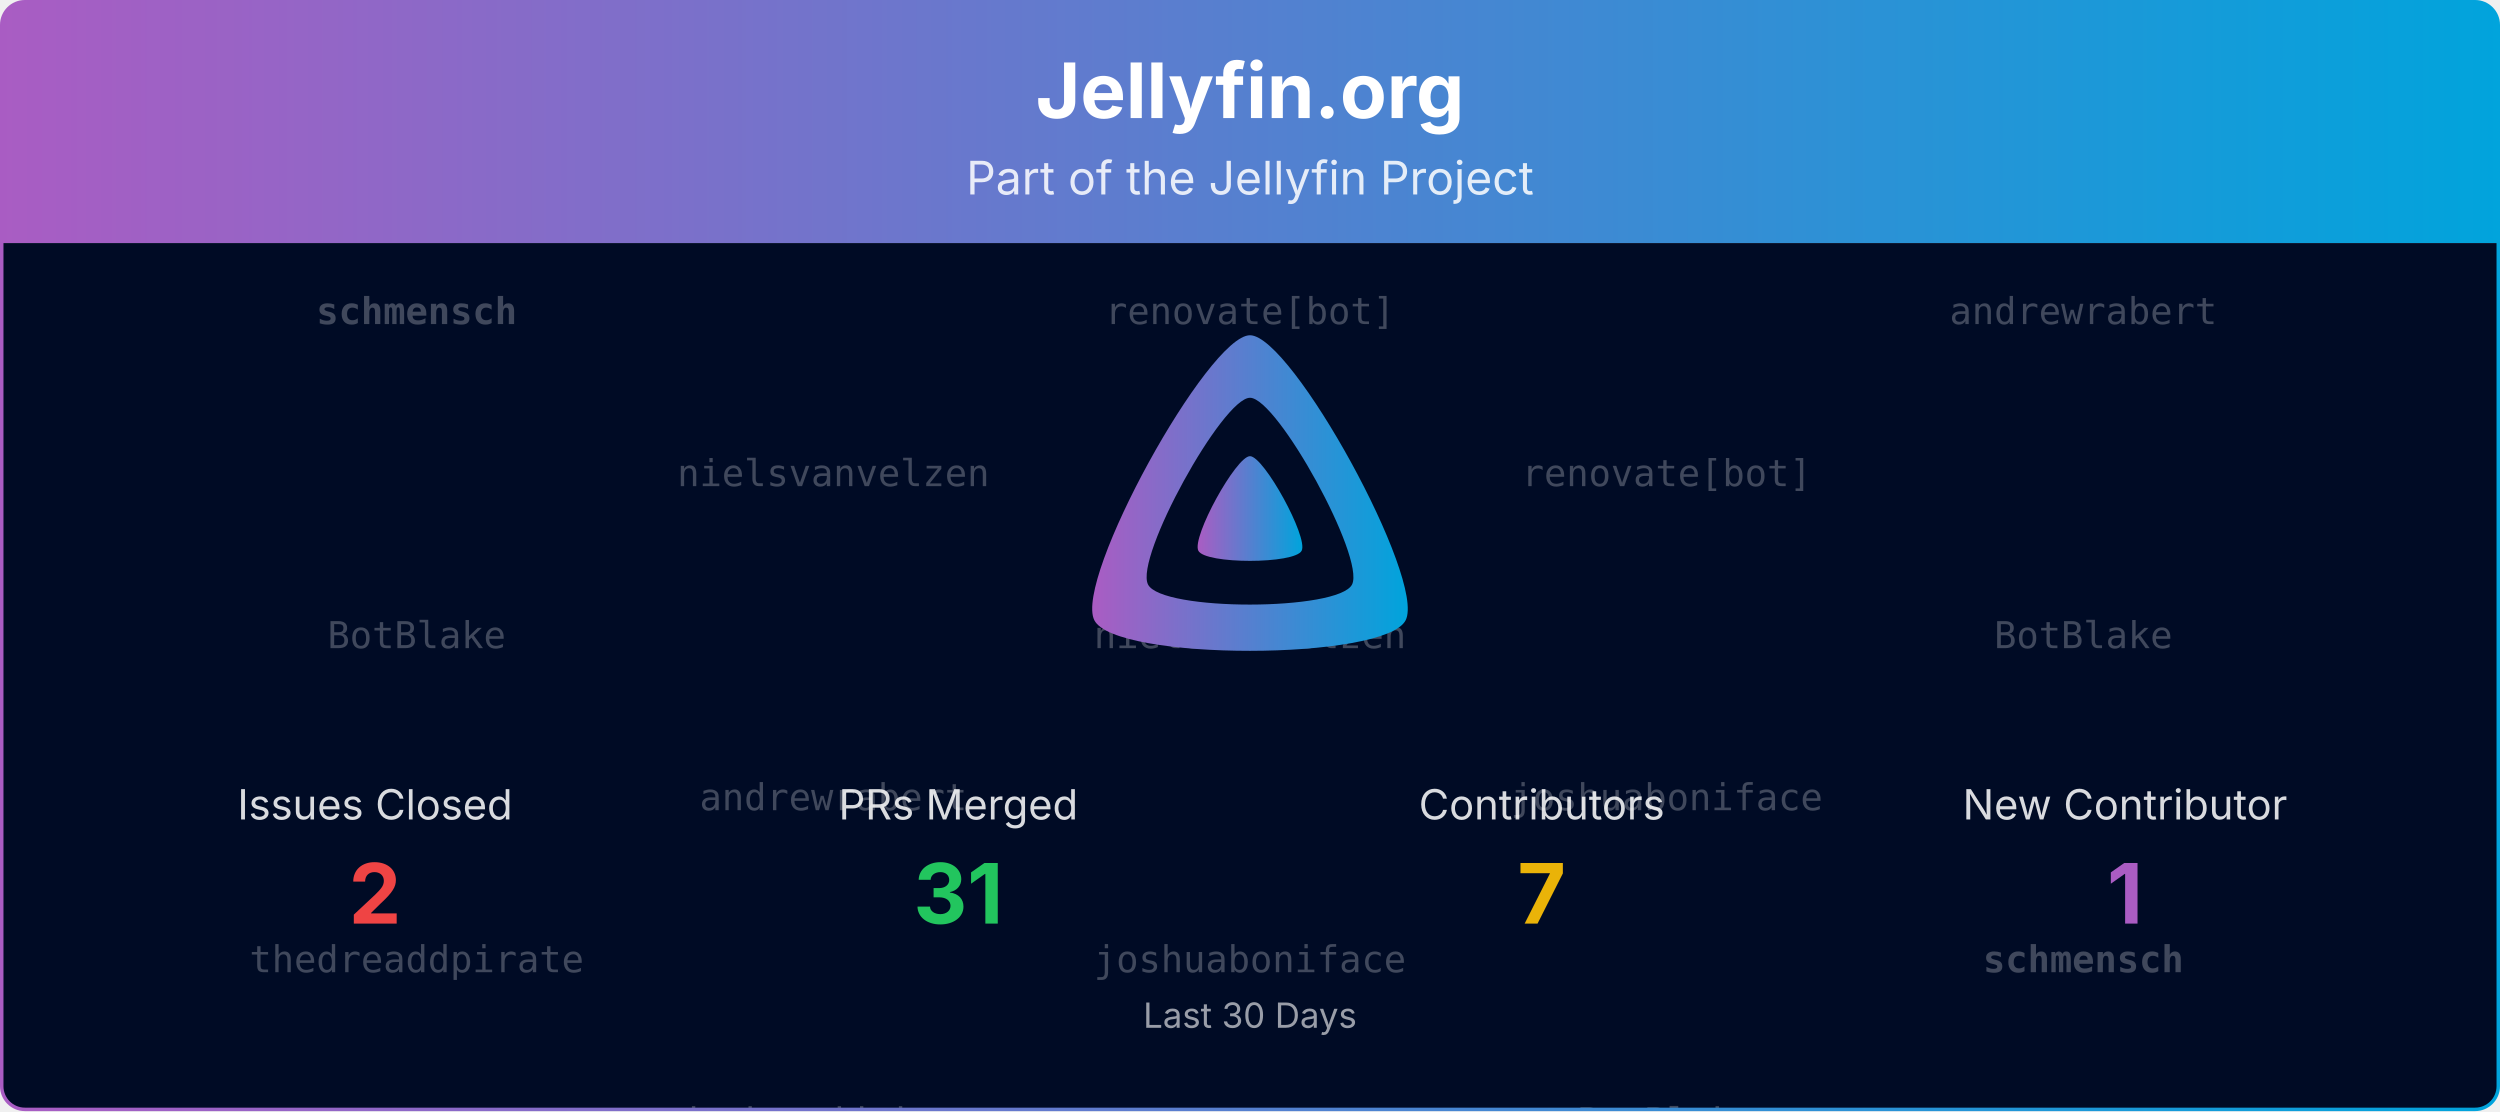
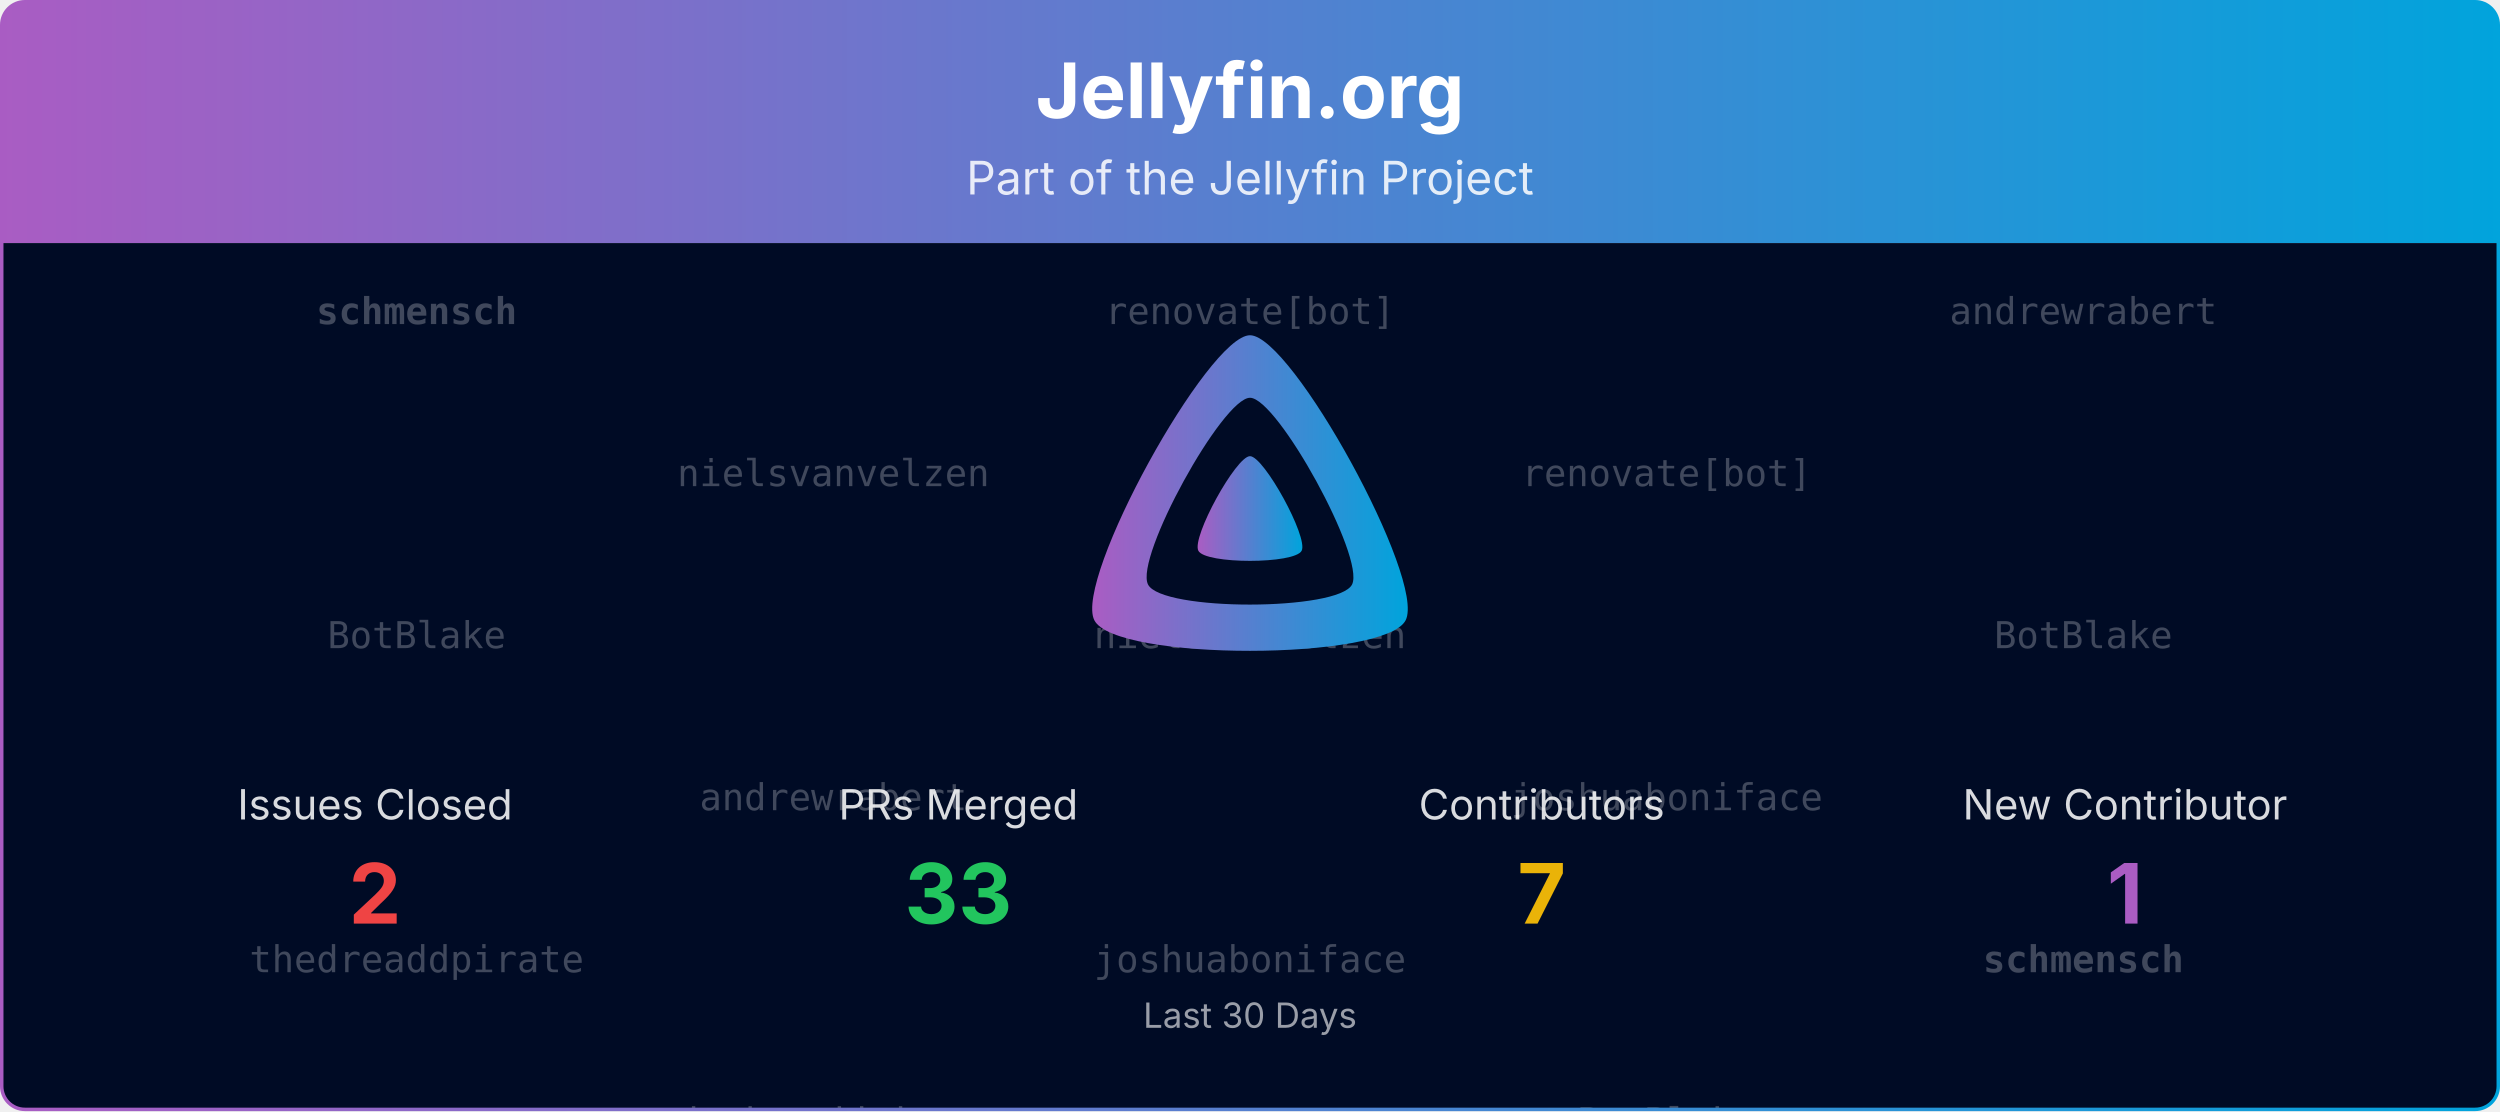
<svg xmlns="http://www.w3.org/2000/svg" viewBox="0 0 1080 480" width="100%" role="img" aria-label="Jellyfin.org">
  <defs>
    <linearGradient id="banner-jellyfin.org-grad" x1="0" y1="0" x2="1" y2="0">
      <stop offset="0%" stop-color="#AA5CC3" />
      <stop offset="100%" stop-color="#00A4DC" />
    </linearGradient>
    <clipPath id="banner-jellyfin.org-grad-clip">
      <rect x="0.75" y="0.75" width="1078.5" height="478.5" rx="10" ry="10" />
    </clipPath>
  </defs>
  <defs>
    <clipPath id="banner-jellyfin.org-grad-rain-clip">
      <rect x="0.75" y="105" width="1078.5" height="374.25" />
    </clipPath>
  </defs>
  <g clip-path="url(#banner-jellyfin.org-grad-clip)">
    <path d="M0.75,10.75 A10.0,10.0 0 0 1 10.75,0.75 L1069.25,0.75 A10.0,10.0 0 0 1 1079.25,10.75 L1079.25,105.00 L0.75,105.00 Z" fill="url(#banner-jellyfin.org-grad)" />
    <text x="540.0" y="51" text-anchor="middle" font-size="33" font-weight="700" font-family="Plus Jakarta Sans, system-ui, -apple-system, Segoe UI, sans-serif" fill="#ffffff">Jellyfin.org</text>
    <text x="540.0" y="84" text-anchor="middle" font-size="20" font-family="Plus Jakarta Sans, system-ui, -apple-system, Segoe UI, sans-serif" fill="#ffffff" opacity="0.85">Part of the Jellyfin Project</text>
    <rect x="0.75" y="105" width="1078.5" height="374.25" fill="#000b25" />
    <g opacity="0.25" clip-path="url(#banner-jellyfin.org-grad-rain-clip)" font-family="ui-monospace, SFMono-Regular, Menlo, Consolas, monospace" font-size="16" fill="#ffffff" text-anchor="middle">
      <g transform="translate(180.00,105)">
        <g>
          <animateTransform attributeName="transform" type="translate" values="0,-420;0,0" dur="10.00s" begin="-0.00s" repeatCount="indefinite" />
          <text y="35.0" font-weight="700">schmensch</text>
          <text y="175.0">BotBlake</text>
          <text y="315.0">thedreaddpirate</text>
          <text y="455.0" font-weight="700">schmensch</text>
          <text y="595.0">BotBlake</text>
          <text y="735.0">thedreaddpirate</text>
        </g>
      </g>
      <g transform="translate(540.00,105)">
        <g>
          <animateTransform attributeName="transform" type="translate" values="0,-420;0,0" dur="10.00s" begin="-1.91s" repeatCount="indefinite" />
          <text y="35.0">renovate[bot]</text>
          <text y="175.0">nielsvanvelzen</text>
          <text y="315.0">joshuaboniface</text>
          <text y="455.0">renovate[bot]</text>
          <text y="595.0">nielsvanvelzen</text>
          <text y="735.0">joshuaboniface</text>
        </g>
      </g>
      <g transform="translate(900.00,105)">
        <g>
          <animateTransform attributeName="transform" type="translate" values="0,-420;0,0" dur="10.00s" begin="-3.82s" repeatCount="indefinite" />
          <text y="35.0">andrewrabert</text>
          <text y="175.0">BotBlake</text>
          <text y="315.0" font-weight="700">schmensch</text>
          <text y="455.0">andrewrabert</text>
          <text y="595.0">BotBlake</text>
          <text y="735.0" font-weight="700">schmensch</text>
        </g>
      </g>
      <g transform="translate(360.00,105)">
        <g>
          <animateTransform attributeName="transform" type="translate" values="0,-420;0,0" dur="10.00s" begin="-5.73s" repeatCount="indefinite" />
          <text y="105.0">nielsvanvelzen</text>
          <text y="245.0">andrewrabert</text>
          <text y="385.0">thedreaddpirate</text>
          <text y="525.0">nielsvanvelzen</text>
          <text y="665.0">andrewrabert</text>
          <text y="805.0">thedreaddpirate</text>
        </g>
      </g>
      <g transform="translate(720.00,105)">
        <g>
          <animateTransform attributeName="transform" type="translate" values="0,-420;0,0" dur="10.00s" begin="-7.64s" repeatCount="indefinite" />
          <text y="105.0">renovate[bot]</text>
          <text y="245.0">joshuaboniface</text>
          <text y="385.0">BotBlake</text>
          <text y="525.0">renovate[bot]</text>
          <text y="665.0">joshuaboniface</text>
          <text y="805.0">BotBlake</text>
        </g>
      </g>
    </g>
    <g transform="translate(465.00,138.00) scale(0.29297)">
      <path fill="url(#banner-jellyfin.org-grad)" fill-rule="evenodd" d="M256,23.3c-61.6,0-259.8,359.4-229.6,420.1s429.3,60,459.2,0S317.6,23.3,256,23.3zM406.5,390.8c-19.6,39.3-281.1,39.8-300.9,0s110.1-275.3,150.4-275.3S426.1,351.4,406.5,390.8z" />
      <path fill="url(#banner-jellyfin.org-grad)" d="M256,201.6c-20.4,0-86.2,119.3-76.2,139.4s142.5,19.9,152.4,0S276.5,201.6,256,201.6z" />
    </g>
    <text x="162.0" y="354.0" text-anchor="middle" font-size="18" font-family="Plus Jakarta Sans, system-ui, -apple-system, Segoe UI, sans-serif" fill="#ffffff" opacity="0.85">Issues Closed</text>
    <text x="162.0" y="399.0" text-anchor="middle" font-size="36" font-weight="700" font-family="Plus Jakarta Sans, system-ui, -apple-system, Segoe UI, sans-serif" fill="#ef4444">2</text>
    <text x="414.0" y="354.0" text-anchor="middle" font-size="18" font-family="Plus Jakarta Sans, system-ui, -apple-system, Segoe UI, sans-serif" fill="#ffffff" opacity="0.85">PRs Merged</text>
-     <text x="414.0" y="399.0" text-anchor="middle" font-size="36" font-weight="700" font-family="Plus Jakarta Sans, system-ui, -apple-system, Segoe UI, sans-serif" fill="#22c55e">31</text>
+     <text x="414.0" y="399.0" text-anchor="middle" font-size="36" font-weight="700" font-family="Plus Jakarta Sans, system-ui, -apple-system, Segoe UI, sans-serif" fill="#22c55e">33</text>
    <text x="666.0" y="354.0" text-anchor="middle" font-size="18" font-family="Plus Jakarta Sans, system-ui, -apple-system, Segoe UI, sans-serif" fill="#ffffff" opacity="0.85">Contributors</text>
    <text x="666.0" y="399.0" text-anchor="middle" font-size="36" font-weight="700" font-family="Plus Jakarta Sans, system-ui, -apple-system, Segoe UI, sans-serif" fill="#eab308">7</text>
    <text x="918.0" y="354.0" text-anchor="middle" font-size="18" font-family="Plus Jakarta Sans, system-ui, -apple-system, Segoe UI, sans-serif" fill="#ffffff" opacity="0.85">New Contributor</text>
    <text x="918.0" y="399.0" text-anchor="middle" font-size="36" font-weight="700" font-family="Plus Jakarta Sans, system-ui, -apple-system, Segoe UI, sans-serif" fill="#AA5CC3">1</text>
    <text x="540.0" y="444.0" text-anchor="middle" font-size="15" font-family="Plus Jakarta Sans, system-ui, -apple-system, Segoe UI, sans-serif" fill="#ffffff" opacity="0.6">Last 30 Days</text>
  </g>
  <rect x="0.75" y="0.75" width="1078.5" height="478.5" rx="10" ry="10" fill="none" stroke="url(#banner-jellyfin.org-grad)" stroke-width="1.5" />
</svg>
